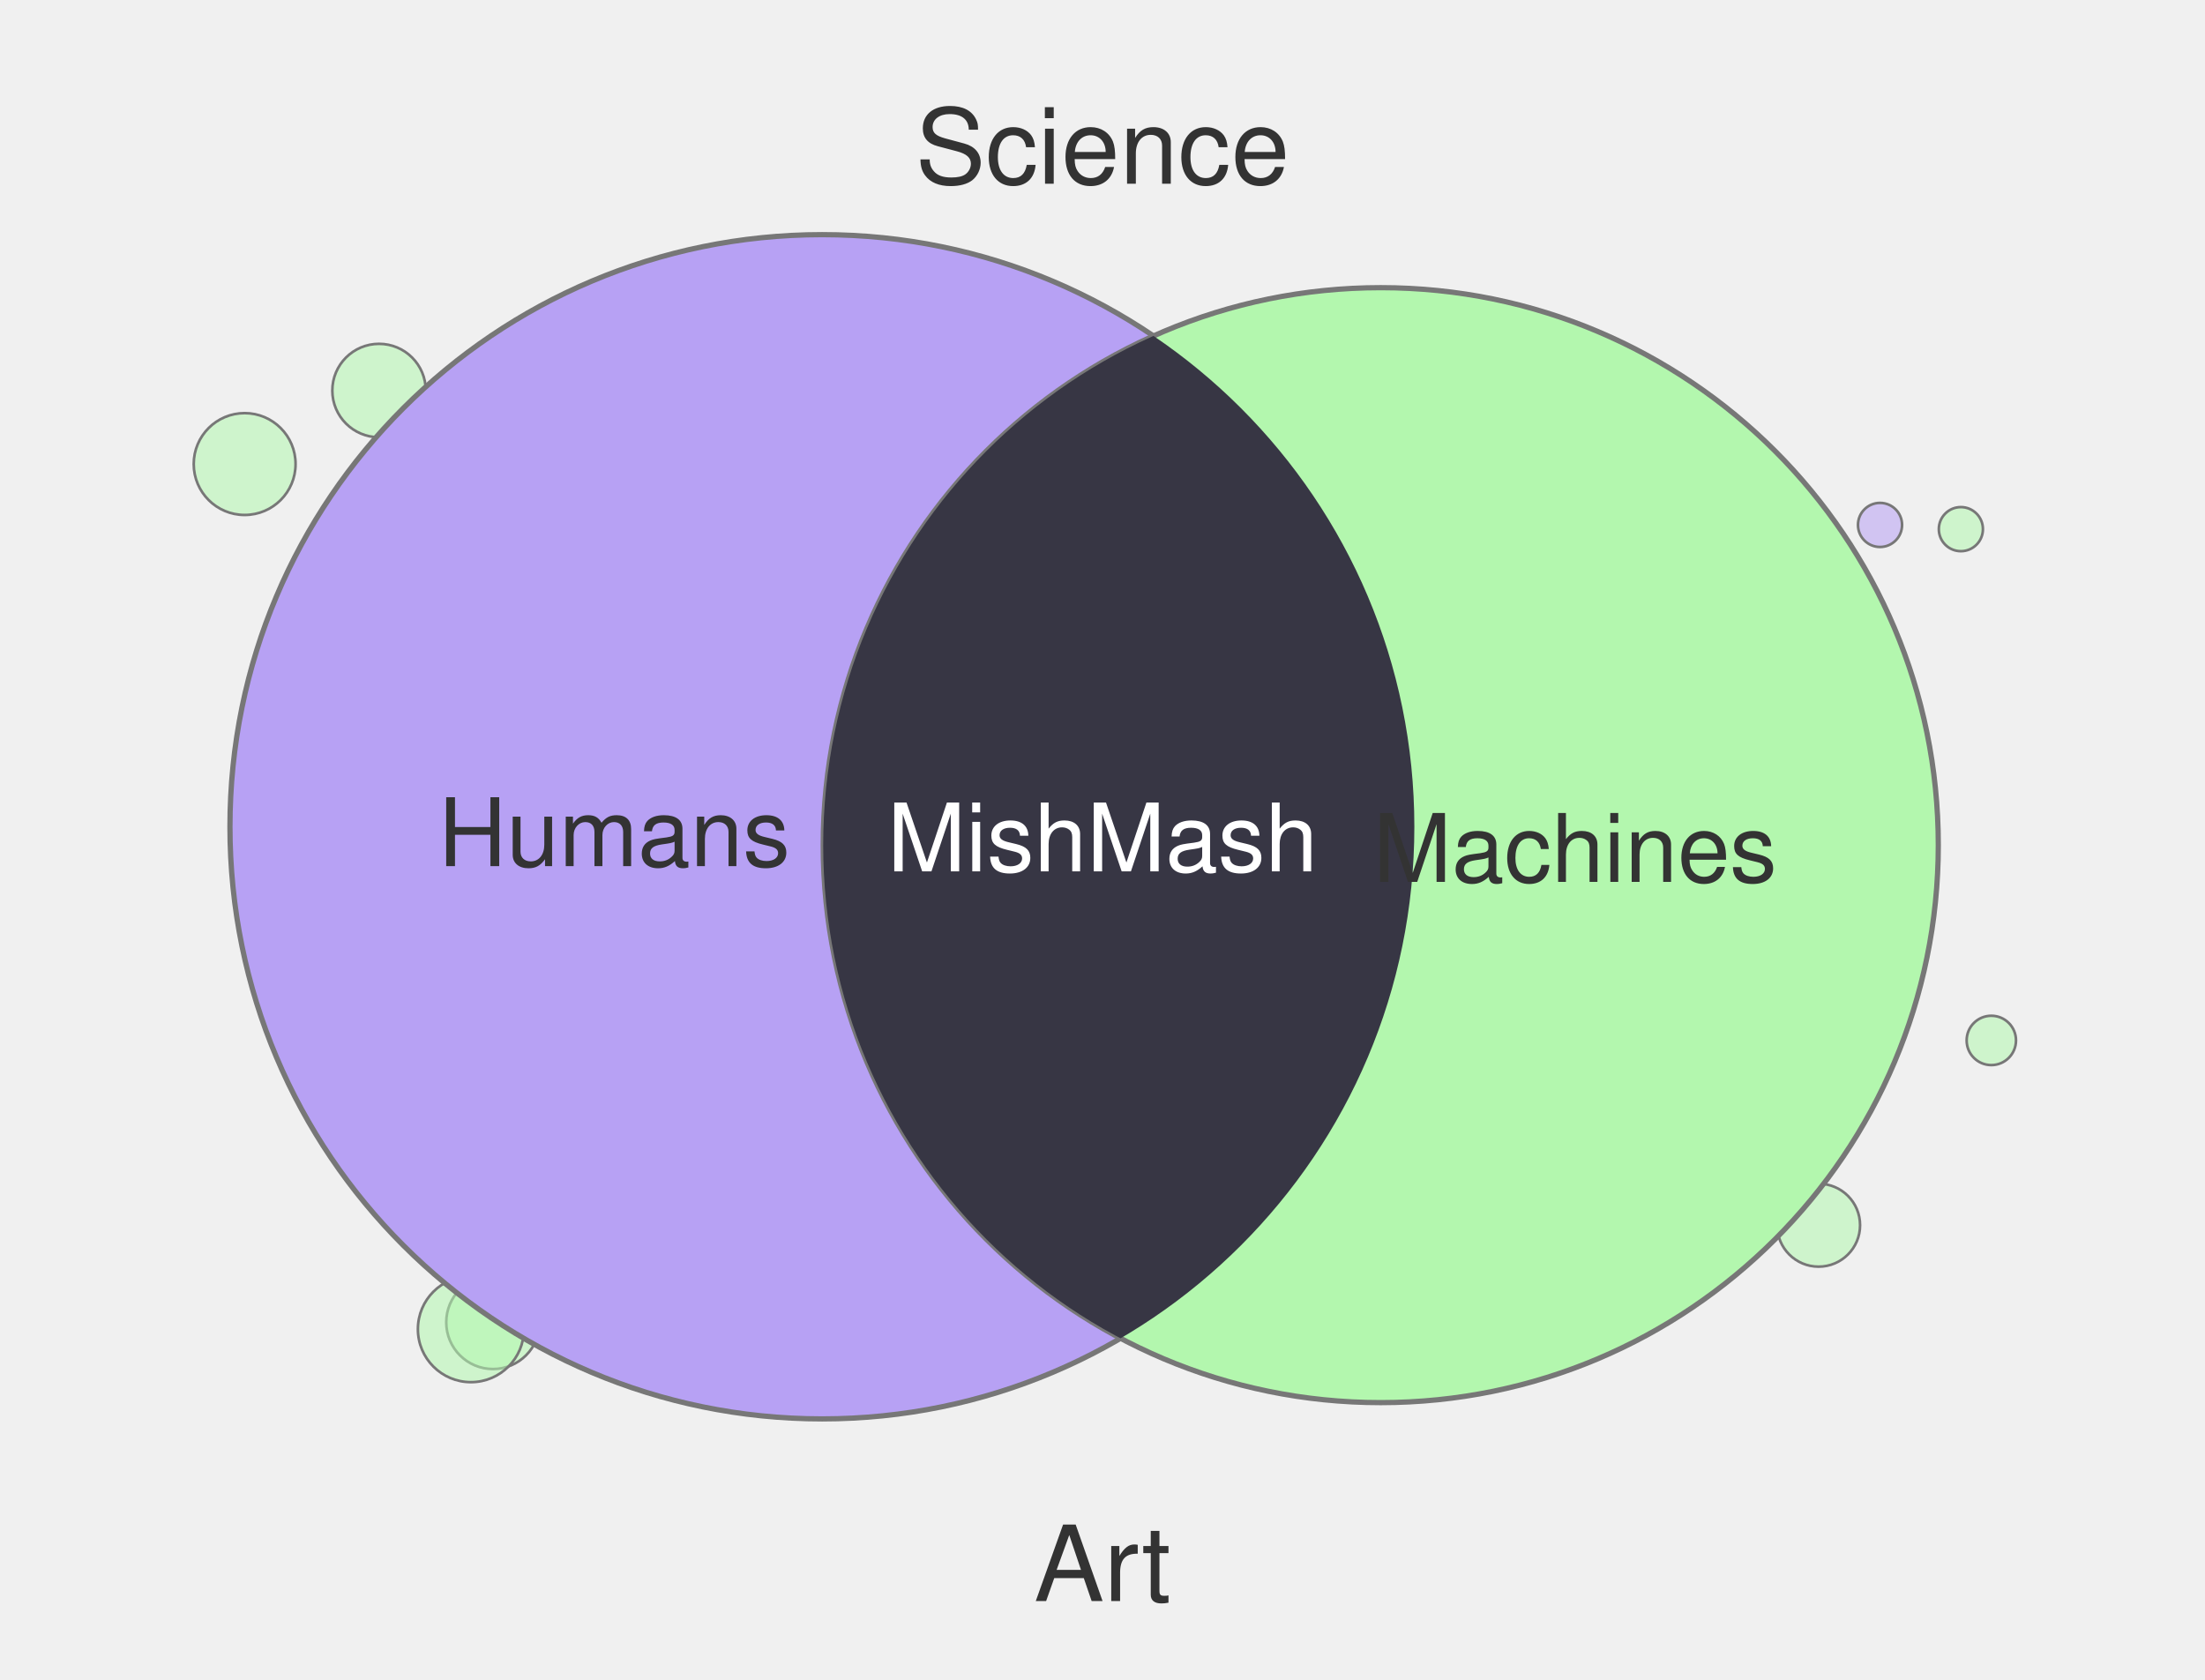
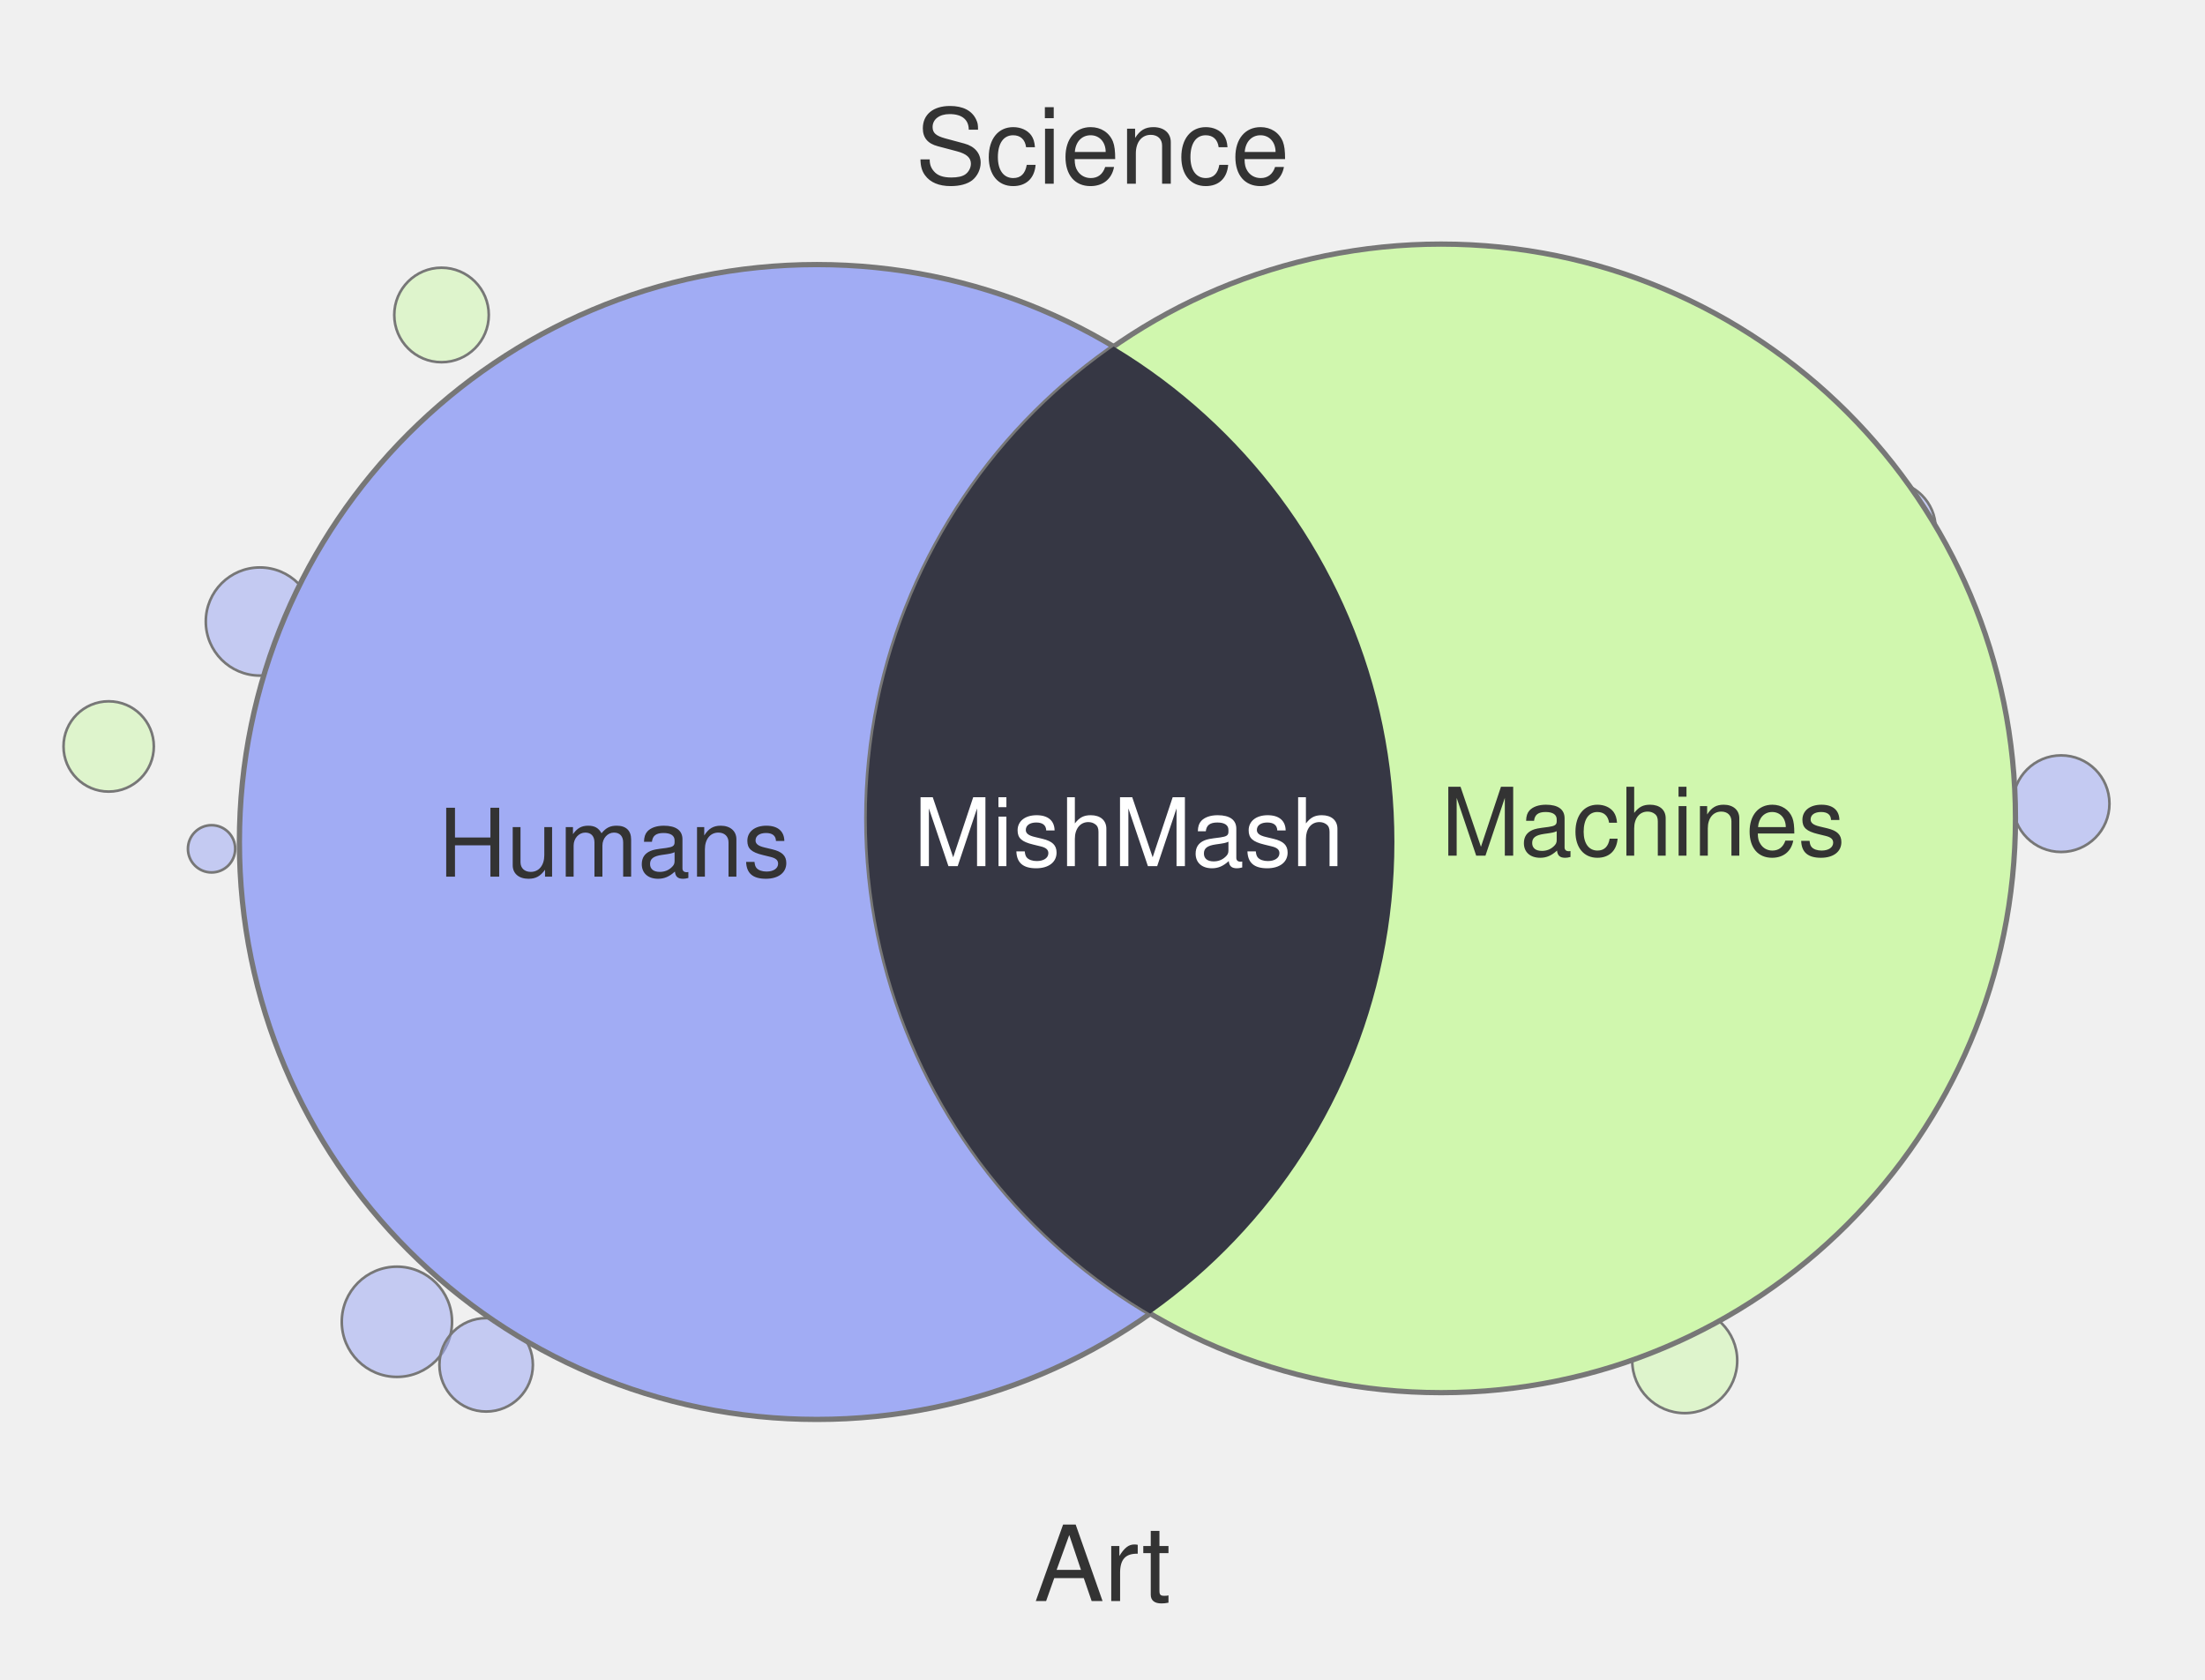
<svg xmlns="http://www.w3.org/2000/svg" width="420" height="320" viewBox="0 0 420 320">
-   <circle cx="93.9" cy="251.9" r="8.9" fill="#B3F7AE" fill-opacity="0.55" stroke="#777" stroke-width="0.5" />
-   <circle cx="379.3" cy="198.2" r="4.7" fill="#B3F7AE" fill-opacity="0.55" stroke="#777" stroke-width="0.5" />
-   <circle cx="346.4" cy="233.4" r="7.9" fill="#B3F7AE" fill-opacity="0.55" stroke="#777" stroke-width="0.5" />
-   <circle cx="139.1" cy="260.0" r="7.2" fill="#B7A1F4" fill-opacity="0.55" stroke="#777" stroke-width="0.5" />
-   <circle cx="373.5" cy="100.8" r="4.2" fill="#B3F7AE" fill-opacity="0.55" stroke="#777" stroke-width="0.5" />
-   <circle cx="46.6" cy="88.4" r="9.7" fill="#B3F7AE" fill-opacity="0.55" stroke="#777" stroke-width="0.5" />
-   <circle cx="358.1" cy="100.0" r="4.2" fill="#B7A1F4" fill-opacity="0.55" stroke="#777" stroke-width="0.5" />
-   <circle cx="72.2" cy="74.4" r="8.9" fill="#B3F7AE" fill-opacity="0.55" stroke="#777" stroke-width="0.5" />
-   <circle cx="89.7" cy="253.2" r="10.1" fill="#B3F7AE" fill-opacity="0.55" stroke="#777" stroke-width="0.5" />
-   <circle cx="156.6" cy="157.5" r="112.8" fill="#B7A1F4" stroke="#777" stroke-width="1" />
-   <circle cx="263.0" cy="161.0" r="106.2" fill="#B3F7AE" stroke="#777" stroke-width="1" />
+   <circle cx="49.5" cy="118.4" r="10.3" fill="#A1ACF4" fill-opacity="0.55" stroke="#777" stroke-width="0.5" />
+   <circle cx="75.6" cy="251.8" r="10.5" fill="#A1ACF4" fill-opacity="0.55" stroke="#777" stroke-width="0.5" />
+   <circle cx="392.6" cy="153.1" r="9.2" fill="#A1ACF4" fill-opacity="0.55" stroke="#777" stroke-width="0.5" />
+   <circle cx="84.1" cy="60.0" r="9.0" fill="#D0F7AE" fill-opacity="0.55" stroke="#777" stroke-width="0.5" />
+   <circle cx="320.9" cy="259.2" r="10.0" fill="#D0F7AE" fill-opacity="0.55" stroke="#777" stroke-width="0.5" />
+   <circle cx="359.7" cy="100.7" r="9.0" fill="#A1ACF4" fill-opacity="0.55" stroke="#777" stroke-width="0.5" />
+   <circle cx="20.7" cy="142.2" r="8.6" fill="#D0F7AE" fill-opacity="0.55" stroke="#777" stroke-width="0.5" />
+   <circle cx="40.3" cy="161.7" r="4.5" fill="#A1ACF4" fill-opacity="0.55" stroke="#777" stroke-width="0.5" />
+   <circle cx="92.6" cy="260.0" r="8.9" fill="#A1ACF4" fill-opacity="0.55" stroke="#777" stroke-width="0.5" />
+   <circle cx="155.6" cy="160.4" r="110.0" fill="#A1ACF4" stroke="#777" stroke-width="1" />
+   <circle cx="274.5" cy="155.9" r="109.4" fill="#D0F7AE" stroke="#777" stroke-width="1" />
  <defs>
    <clipPath id="clip-left" clipPathUnits="userSpaceOnUse">
-       <circle cx="156.6" cy="157.5" r="112.8" />
+       <circle cx="155.6" cy="160.4" r="110.0" />
    </clipPath>
  </defs>
-   <circle cx="263.0" cy="161.0" r="106.2" fill="#373644" clip-path="url(#clip-left)" />
+   <circle cx="274.5" cy="155.9" r="109.4" fill="#363744" clip-path="url(#clip-left)" />
  <text x="210" y="35" text-anchor="middle" font-family="Helvetica, Arial, sans-serif" font-size="20" fill="#333">Science</text>
  <text x="210" y="305" text-anchor="middle" font-family="Helvetica, Arial, sans-serif" font-size="20" fill="#333">Art</text>
-   <text x="117" y="165" text-anchor="middle" font-family="Helvetica, Arial, sans-serif" font-size="18" fill="#333">Humans</text>
-   <text x="300" y="168" text-anchor="middle" font-family="Helvetica, Arial, sans-serif" font-size="18" fill="#333">Machines</text>
-   <text x="210" y="166" text-anchor="middle" font-family="Helvetica, Arial, sans-serif" font-size="18" fill="#fff">MishMash</text>
+   <text x="117" y="167" text-anchor="middle" font-family="Helvetica, Arial, sans-serif" font-size="18" fill="#333">Humans</text>
+   <text x="313" y="163" text-anchor="middle" font-family="Helvetica, Arial, sans-serif" font-size="18" fill="#333">Machines</text>
+   <text x="215" y="165" text-anchor="middle" font-family="Helvetica, Arial, sans-serif" font-size="18" fill="#fff">MishMash</text>
</svg>
